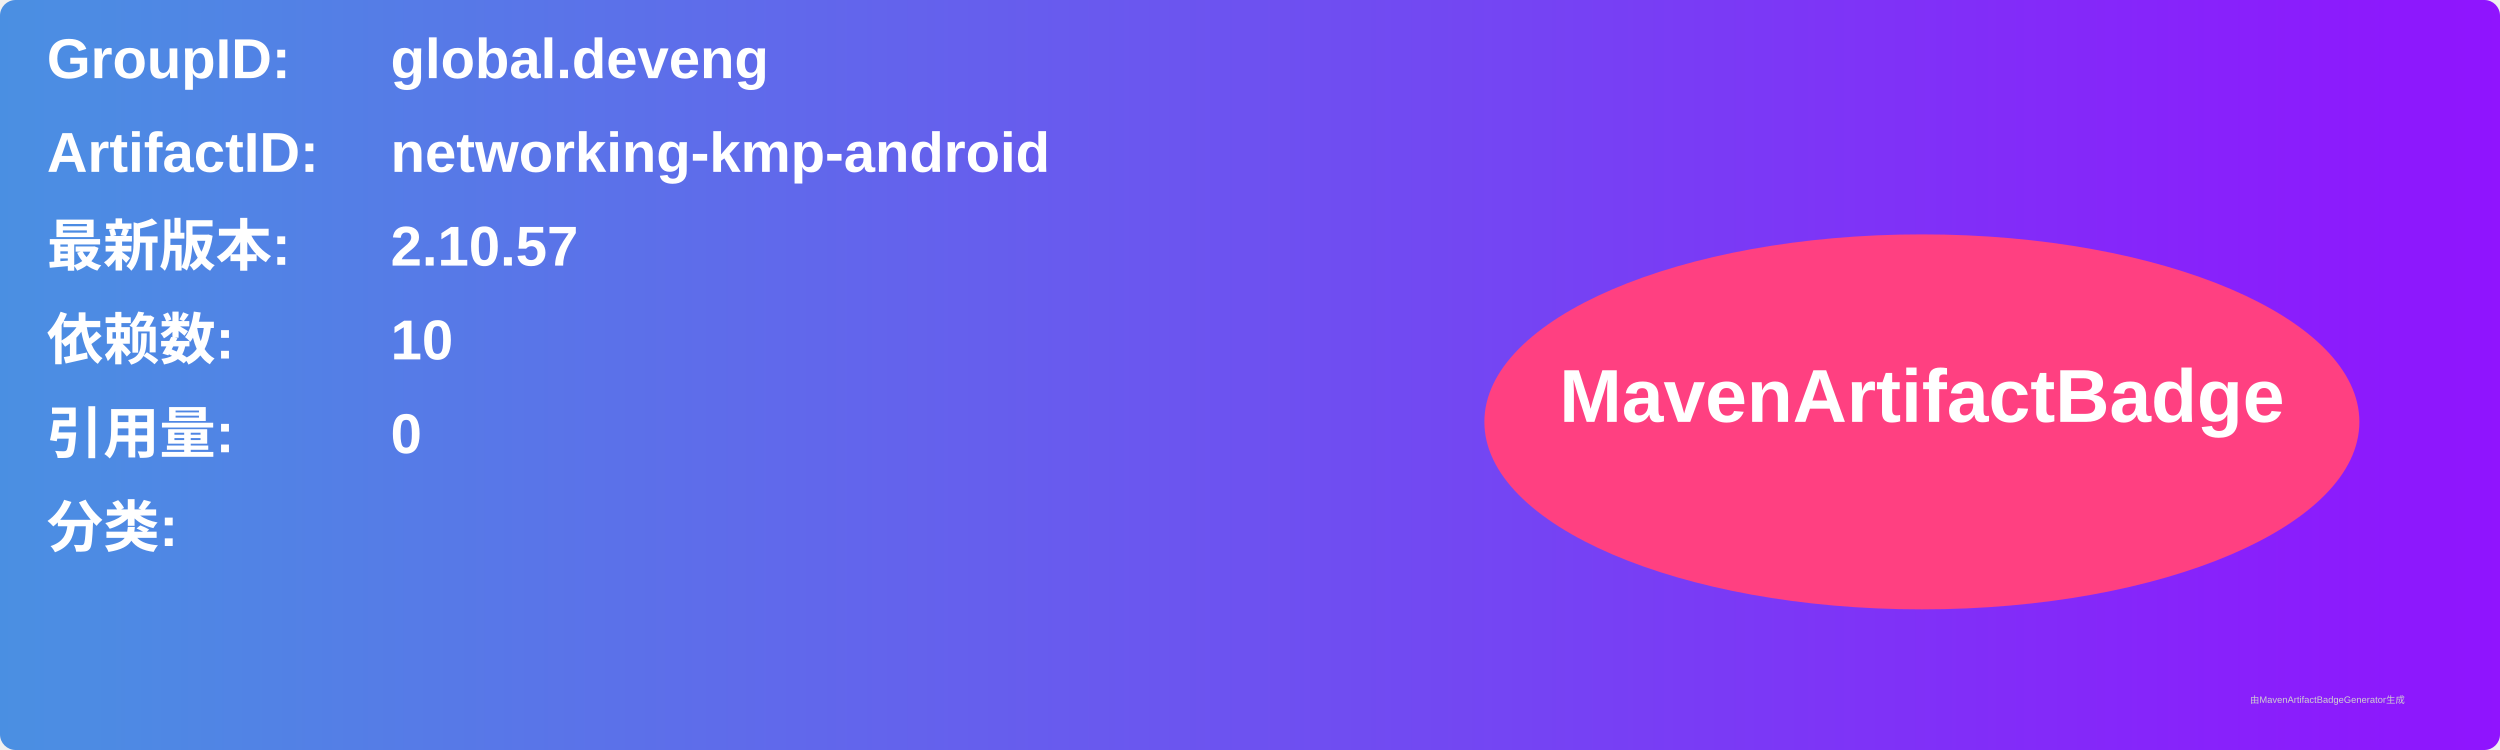
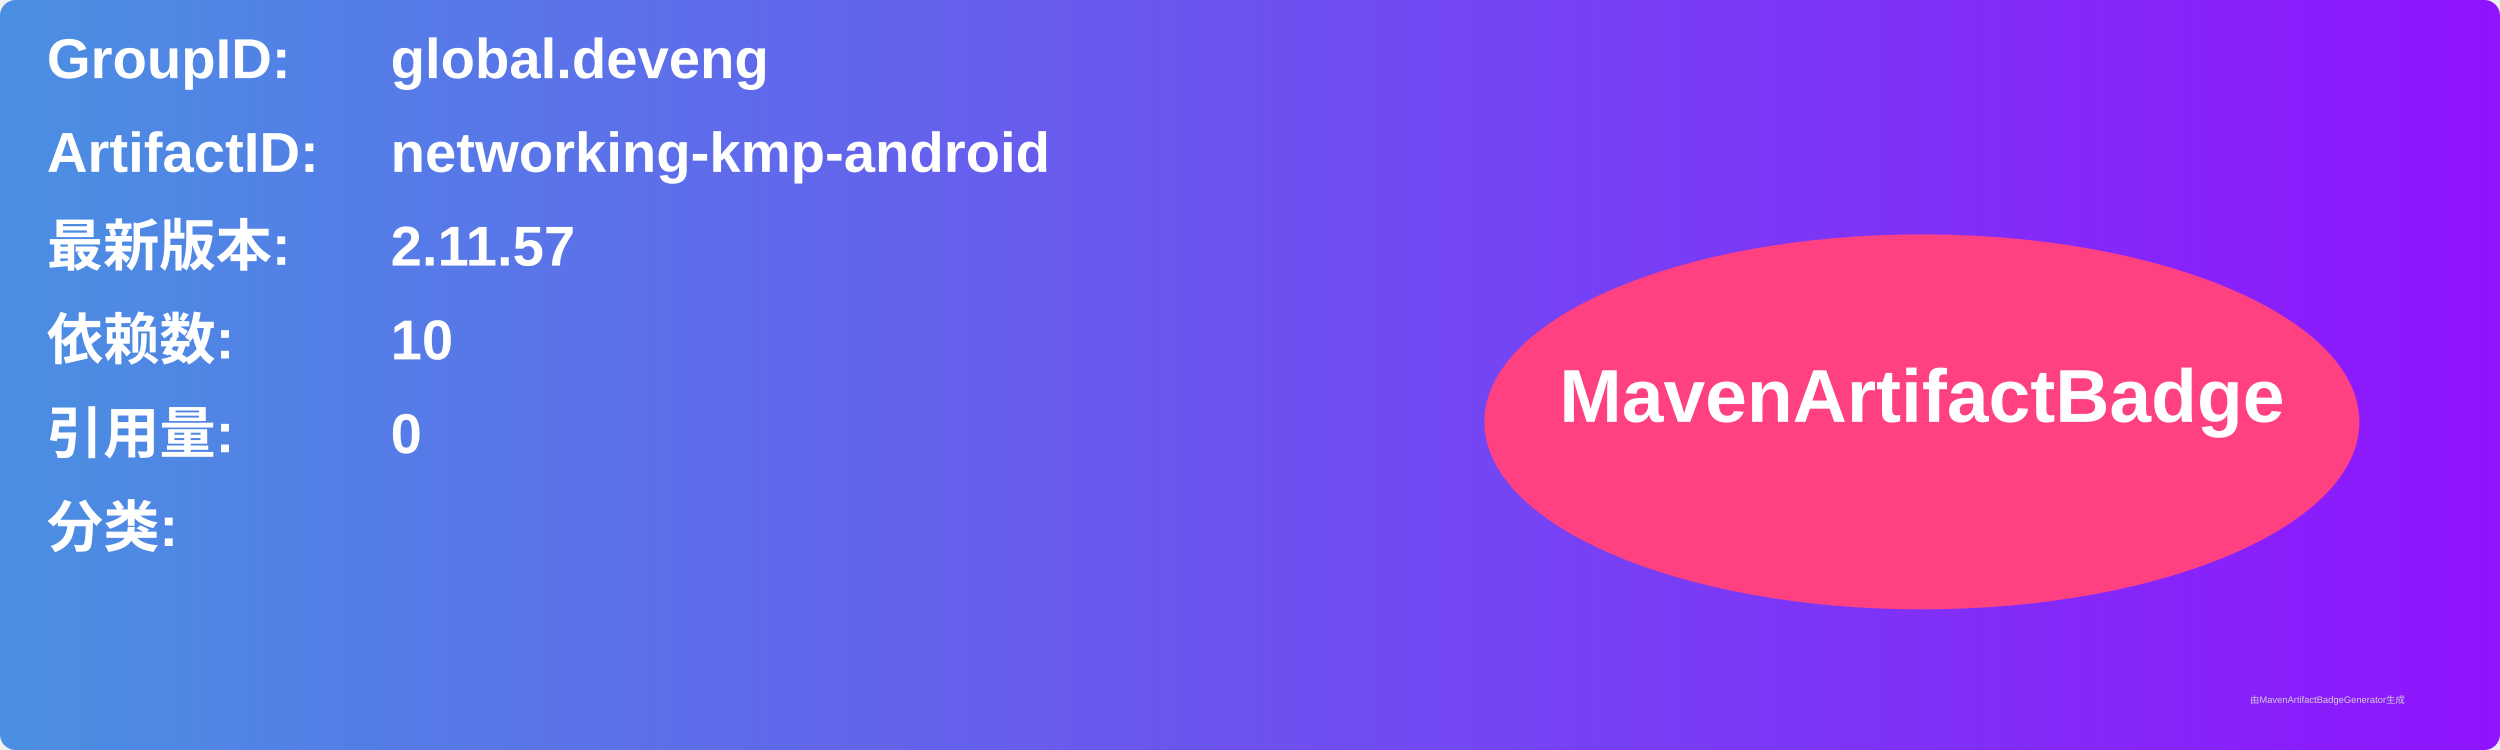
<svg xmlns="http://www.w3.org/2000/svg" width="800" height="240" viewBox="0 0 800 240">
  <linearGradient id="grad" x1="0%" y1="0%" x2="100%" y2="0%">
    <stop offset="0%" stop-color="#4a90e2" />
    <stop offset="100%" stop-color="#9013fe" />
  </linearGradient>
  <rect width="100%" height="100%" rx="5" ry="5" fill="url(#grad)" />
  <g transform="translate(15, 15)">
    <text x="0" y="10" font-family="Arial" font-size="18" fill="white" font-weight="bold" width="260">GroupID:</text>
    <text x="110" y="10" font-family="Arial" font-size="18" fill="white" font-weight="bold" width="460">global.deveng</text>
    <text x="0" y="40" font-family="Arial" font-size="18" fill="white" font-weight="bold" width="260">ArtifactID:</text>
    <text x="110" y="40" font-family="Arial" font-size="18" fill="white" font-weight="bold" width="460">networking-kmp-android</text>
    <text x="0" y="70" font-family="Arial" font-size="18" fill="white" font-weight="bold">最新版本:</text>
    <text x="110" y="70" font-family="Arial" font-size="18" fill="white" font-weight="bold">
-       <tspan font-weight="bold">2.10.57</tspan>
+       <tspan font-weight="bold">2.11.57</tspan>
    </text>
    <text x="0" y="100" font-family="Arial" font-size="18" fill="white" font-weight="bold">依赖数: </text>
    <text x="110" y="100" font-family="Arial" font-size="18" fill="white">
      <tspan font-weight="bold">10</tspan>
    </text>
    <text x="0" y="130" font-family="Arial" font-size="18" fill="white" font-weight="bold">引用量: </text>
    <text x="110" y="130" font-family="Arial" font-size="18" fill="white">
      <tspan font-weight="bold">0</tspan>
    </text>
    <text x="0" y="160" font-family="Arial" font-size="18" fill="white" font-weight="bold">分类:</text>
    <text x="10" y="190" font-family="Arial" font-size="10" fill="white">
      <tspan font-weight="bold" />
    </text>
    <ellipse cx="600" cy="120" rx="140" ry="60" fill="#ff4081" />
    <text x="600" y="120" text-anchor="middle" font-family="Arial" font-size="24" fill="white" font-weight="bold">MavenArtifactBadge</text>
  </g>
  <text x="720" y="225" font-family="Arial" font-size="3" fill="#d0d0d0">由MavenArtifactBadgeGenerator生成</text>
</svg>
